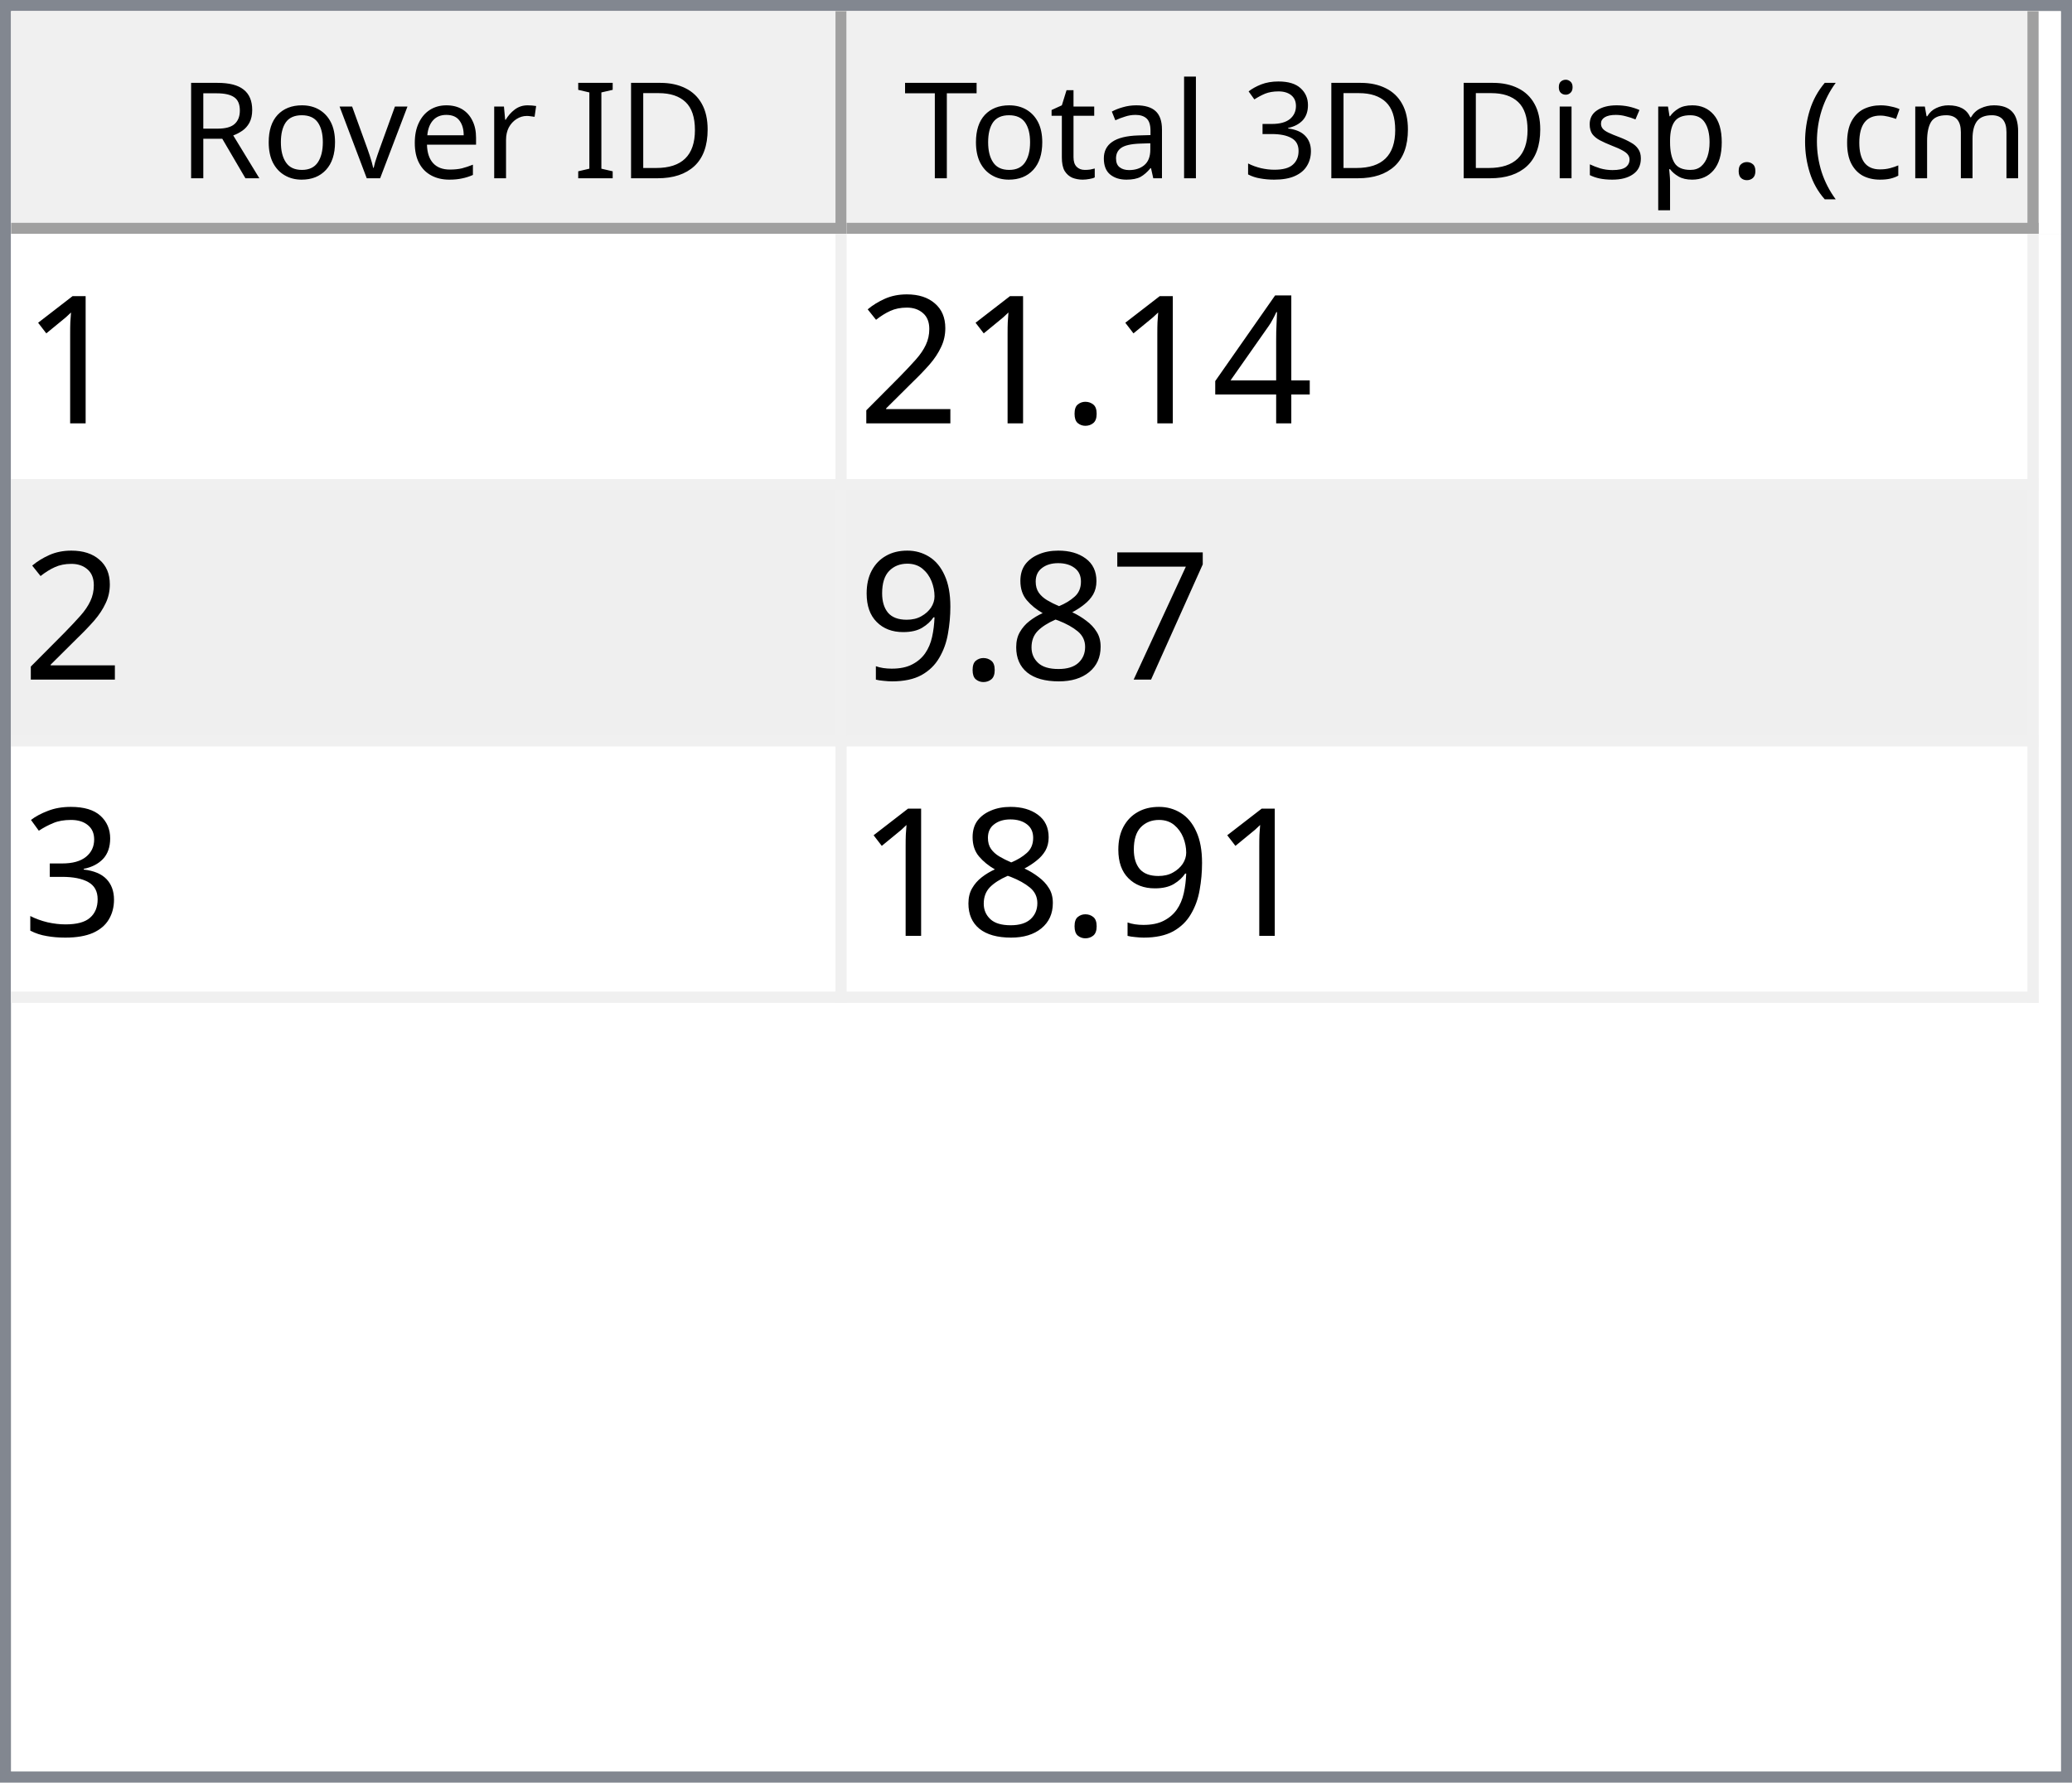
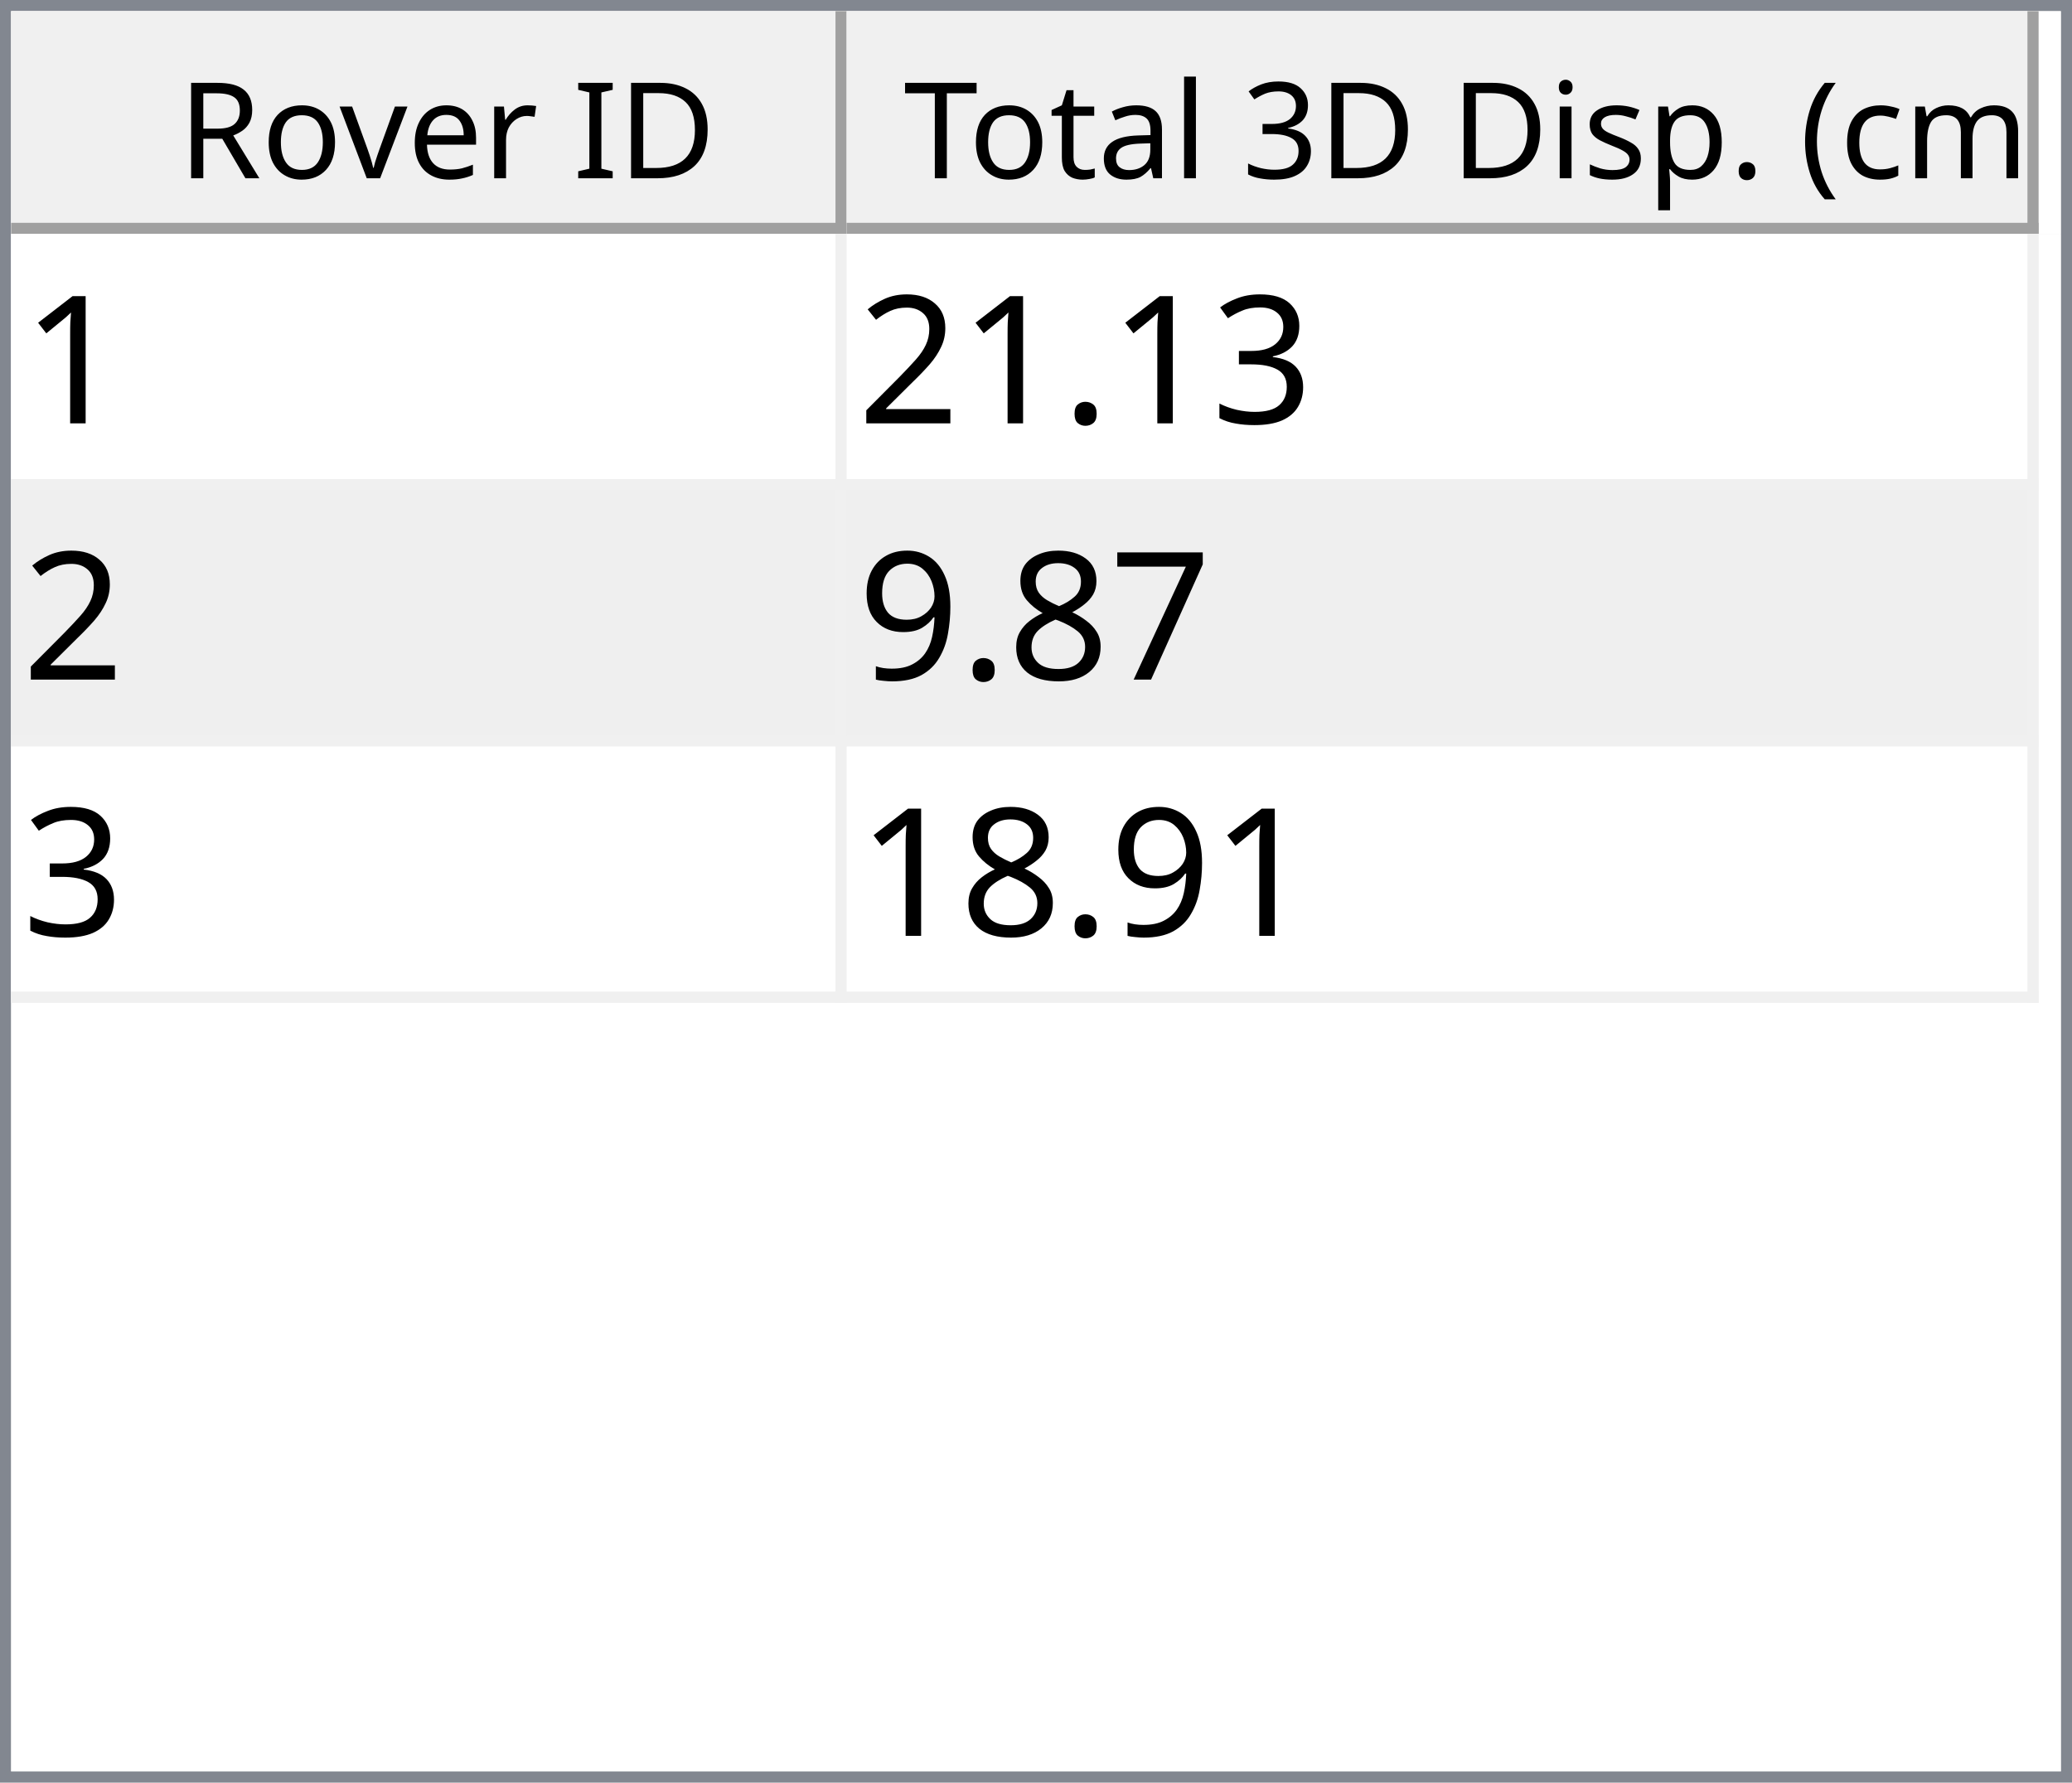
<svg xmlns="http://www.w3.org/2000/svg" style="fill-opacity:1; color-rendering:auto; color-interpolation:auto; text-rendering:auto; stroke:black; stroke-linecap:square; stroke-miterlimit:10; shape-rendering:auto; stroke-opacity:1; fill:black; stroke-dasharray:none; font-weight:normal; stroke-width:1; font-family:'Dialog'; font-style:normal; stroke-linejoin:miter; font-size:12px; stroke-dashoffset:0; image-rendering:auto;" width="186" height="160">
  <defs id="genericDefs" />
  <g>
    <defs id="defs1">
      <clipPath clipPathUnits="userSpaceOnUse" id="clipPath1">
        <path d="M0 0 L186 0 L186 160 L0 160 L0 0 Z" />
      </clipPath>
      <clipPath clipPathUnits="userSpaceOnUse" id="clipPath2">
        <path d="M0 0 L0 160 L186 160 L186 0 Z" />
      </clipPath>
      <clipPath clipPathUnits="userSpaceOnUse" id="clipPath3">
        <path d="M0 0 L0 20 L184 20 L184 0 Z" />
      </clipPath>
      <clipPath clipPathUnits="userSpaceOnUse" id="clipPath4">
        <path d="M0 0 L0 20 L75 20 L75 0 Z" />
      </clipPath>
      <clipPath clipPathUnits="userSpaceOnUse" id="clipPath5">
        <path d="M1 1 L1 19 L74 19 L74 1 Z" />
      </clipPath>
      <clipPath clipPathUnits="userSpaceOnUse" id="clipPath6">
        <path d="M0 0 L0 18 L73 18 L73 0 Z" />
      </clipPath>
      <clipPath clipPathUnits="userSpaceOnUse" id="clipPath7">
        <path d="M-0.5 -0.5 L-0.5 19.5 L74.5 19.5 L74.5 -0.5 Z" />
      </clipPath>
      <clipPath clipPathUnits="userSpaceOnUse" id="clipPath8">
        <path d="M0 0 L0 20 L107 20 L107 0 Z" />
      </clipPath>
      <clipPath clipPathUnits="userSpaceOnUse" id="clipPath9">
        <path d="M1 1 L1 19 L106 19 L106 1 Z" />
      </clipPath>
      <clipPath clipPathUnits="userSpaceOnUse" id="clipPath10">
        <path d="M0 0 L0 18 L105 18 L105 0 Z" />
      </clipPath>
      <clipPath clipPathUnits="userSpaceOnUse" id="clipPath11">
        <path d="M-0.5 -0.5 L-0.5 19.5 L106.5 19.5 L106.5 -0.5 Z" />
      </clipPath>
      <clipPath clipPathUnits="userSpaceOnUse" id="clipPath12">
        <path d="M0 0 L0 138 L184 138 L184 0 Z" />
      </clipPath>
      <clipPath clipPathUnits="userSpaceOnUse" id="clipPath13">
        <path d="M0 0 L0 69 L182 69 L182 0 Z" />
      </clipPath>
      <clipPath clipPathUnits="userSpaceOnUse" id="clipPath14">
        <path d="M-0.5 -0.5 L-0.5 68.5 L181.5 68.5 L181.5 -0.5 Z" />
      </clipPath>
      <clipPath clipPathUnits="userSpaceOnUse" id="clipPath15">
        <path d="M0 0 L0 22 L74 22 L74 0 Z" />
      </clipPath>
      <clipPath clipPathUnits="userSpaceOnUse" id="clipPath16">
        <path d="M0 0 L0 22 L106 22 L106 0 Z" />
      </clipPath>
      <font horiz-adv-x="64.551" id="font1">
        <font-face ascent="107.91" descent="25.098" units-per-em="100" style="font-style:normal; font-family:Segoe UI; font-weight:normal;" />
        <missing-glyph horiz-adv-x="64.551" d="M8.109 0 L8.109 68.266 L56.453 68.266 L56.453 0 L8.109 0 ZM15.328 7.234 L49.219 7.234 L49.219 61.031 L15.328 61.031 L15.328 7.234 Z" />
        <glyph unicode="D" horiz-adv-x="70.117" d="M9.188 0 L9.188 70.016 L28.516 70.016 Q65.531 70.016 65.531 35.891 Q65.531 19.672 55.25 9.836 Q44.969 0 27.734 0 L9.188 0 ZM17.391 62.594 L17.391 7.422 L27.828 7.422 Q41.609 7.422 49.273 14.797 Q56.938 22.172 56.938 35.688 Q56.938 62.594 28.328 62.594 L17.391 62.594 Z" />
        <glyph unicode="I" horiz-adv-x="26.611" d="M17.391 0 L9.188 0 L9.188 70.016 L17.391 70.016 L17.391 0 Z" />
        <glyph unicode=" " horiz-adv-x="27.393" d="" />
        <glyph unicode="r" horiz-adv-x="34.766" d="M34.188 41.891 Q32.078 43.5 28.125 43.5 Q23 43.5 19.555 38.672 Q16.109 33.844 16.109 25.484 L16.109 0 L8.109 0 L8.109 50 L16.109 50 L16.109 39.703 L16.312 39.703 Q18.016 44.969 21.531 47.922 Q25.047 50.875 29.391 50.875 Q32.516 50.875 34.188 50.203 L34.188 41.891 Z" />
        <glyph unicode="e" horiz-adv-x="52.295" d="M48.297 23 L12.984 23 Q13.188 14.656 17.484 10.109 Q21.781 5.562 29.297 5.562 Q37.75 5.562 44.828 11.141 L44.828 3.609 Q38.234 -1.172 27.391 -1.172 Q16.797 -1.172 10.742 5.641 Q4.688 12.453 4.688 24.812 Q4.688 36.469 11.305 43.82 Q17.922 51.172 27.734 51.172 Q37.547 51.172 42.922 44.828 Q48.297 38.484 48.297 27.203 L48.297 23 ZM40.094 29.781 Q40.047 36.719 36.75 40.578 Q33.453 44.438 27.594 44.438 Q21.922 44.438 17.969 40.383 Q14.016 36.328 13.094 29.781 L40.094 29.781 Z" />
        <glyph unicode="v" horiz-adv-x="47.9" d="M47.406 50 L27.484 0 L19.625 0 L0.688 50 L9.469 50 L22.172 13.672 Q23.578 9.672 23.922 6.688 L24.125 6.688 Q24.609 10.453 25.688 13.484 L38.969 50 L47.406 50 Z" />
        <glyph unicode="o" horiz-adv-x="58.594" d="M29 -1.172 Q17.922 -1.172 11.305 5.836 Q4.688 12.844 4.688 24.422 Q4.688 37.016 11.57 44.094 Q18.453 51.172 30.172 51.172 Q41.359 51.172 47.633 44.289 Q53.906 37.406 53.906 25.203 Q53.906 13.234 47.141 6.031 Q40.375 -1.172 29 -1.172 ZM29.594 44.438 Q21.875 44.438 17.383 39.188 Q12.891 33.938 12.891 24.703 Q12.891 15.828 17.43 10.695 Q21.969 5.562 29.594 5.562 Q37.359 5.562 41.531 10.594 Q45.703 15.625 45.703 24.906 Q45.703 34.281 41.531 39.359 Q37.359 44.438 29.594 44.438 Z" />
        <glyph unicode="R" horiz-adv-x="59.814" d="M59.375 0 L49.609 0 L37.891 19.625 Q36.281 22.359 34.766 24.289 Q33.25 26.219 31.664 27.438 Q30.078 28.656 28.25 29.219 Q26.422 29.781 24.125 29.781 L17.391 29.781 L17.391 0 L9.188 0 L9.188 70.016 L30.078 70.016 Q34.672 70.016 38.555 68.867 Q42.438 67.719 45.289 65.375 Q48.141 63.031 49.758 59.547 Q51.375 56.062 51.375 51.375 Q51.375 47.703 50.273 44.656 Q49.172 41.609 47.148 39.211 Q45.125 36.812 42.266 35.133 Q39.406 33.453 35.844 32.516 L35.844 32.328 Q37.594 31.547 38.891 30.547 Q40.188 29.547 41.359 28.18 Q42.531 26.812 43.68 25.078 Q44.828 23.344 46.234 21.047 L59.375 0 ZM17.391 62.594 L17.391 37.203 L28.516 37.203 Q31.594 37.203 34.203 38.133 Q36.812 39.062 38.719 40.797 Q40.625 42.531 41.703 45.047 Q42.781 47.562 42.781 50.688 Q42.781 56.297 39.141 59.445 Q35.5 62.594 28.609 62.594 L17.391 62.594 Z" />
        <glyph unicode=")" horiz-adv-x="30.176" d="M8.297 -15.922 L1.172 -15.922 Q16.406 2.344 16.406 26.812 Q16.406 51.469 1.078 70.016 L8.297 70.016 Q23.531 52.156 23.531 26.703 Q23.531 1.375 8.297 -15.922 Z" />
        <glyph unicode="m" horiz-adv-x="86.133" d="M79.109 0 L71.094 0 L71.094 28.719 Q71.094 37.016 68.531 40.727 Q65.969 44.438 59.906 44.438 Q54.781 44.438 51.195 39.75 Q47.609 35.062 47.609 28.516 L47.609 0 L39.594 0 L39.594 29.688 Q39.594 44.438 28.219 44.438 Q22.953 44.438 19.531 40.016 Q16.109 35.594 16.109 28.516 L16.109 0 L8.109 0 L8.109 50 L16.109 50 L16.109 42.094 L16.312 42.094 Q21.625 51.172 31.844 51.172 Q36.969 51.172 40.773 48.312 Q44.578 45.453 46 40.828 Q51.562 51.172 62.594 51.172 Q79.109 51.172 79.109 30.812 L79.109 0 Z" />
        <glyph unicode="c" horiz-adv-x="46.191" d="M42.188 2.297 Q36.422 -1.172 28.516 -1.172 Q17.828 -1.172 11.258 5.789 Q4.688 12.75 4.688 23.828 Q4.688 36.188 11.766 43.68 Q18.844 51.172 30.672 51.172 Q37.25 51.172 42.281 48.734 L42.281 40.531 Q36.719 44.438 30.375 44.438 Q22.703 44.438 17.797 38.945 Q12.891 33.453 12.891 24.516 Q12.891 15.719 17.508 10.641 Q22.125 5.562 29.891 5.562 Q36.422 5.562 42.188 9.906 L42.188 2.297 Z" />
        <glyph unicode="(" horiz-adv-x="30.176" d="M29.109 -15.922 L21.969 -15.922 Q6.844 1.375 6.844 26.703 Q6.844 52.156 21.969 70.016 L29.203 70.016 Q13.875 51.469 13.875 26.812 Q13.875 2.344 29.109 -15.922 Z" />
        <glyph unicode="." horiz-adv-x="21.68" d="M10.891 -1.078 Q8.641 -1.078 7.055 0.539 Q5.469 2.156 5.469 4.391 Q5.469 6.641 7.055 8.273 Q8.641 9.906 10.891 9.906 Q13.188 9.906 14.797 8.273 Q16.406 6.641 16.406 4.391 Q16.406 2.156 14.797 0.539 Q13.188 -1.078 10.891 -1.078 Z" />
        <glyph unicode="p" horiz-adv-x="58.789" d="M16.312 7.234 L16.109 7.234 L16.109 -23 L8.109 -23 L8.109 50 L16.109 50 L16.109 41.219 L16.312 41.219 Q22.219 51.172 33.594 51.172 Q43.266 51.172 48.688 44.461 Q54.109 37.75 54.109 26.469 Q54.109 13.922 48 6.375 Q41.891 -1.172 31.297 -1.172 Q21.578 -1.172 16.312 7.234 ZM16.109 27.391 L16.109 20.406 Q16.109 14.203 20.141 9.883 Q24.172 5.562 30.375 5.562 Q37.641 5.562 41.773 11.133 Q45.906 16.703 45.906 26.609 Q45.906 34.969 42.047 39.703 Q38.188 44.438 31.594 44.438 Q24.609 44.438 20.359 39.578 Q16.109 34.719 16.109 27.391 Z" />
        <glyph unicode="s" horiz-adv-x="42.432" d="M5.078 1.812 L5.078 10.406 Q11.625 5.562 19.484 5.562 Q30.031 5.562 30.031 12.594 Q30.031 14.594 29.125 15.992 Q28.219 17.391 26.68 18.461 Q25.141 19.531 23.07 20.383 Q21 21.234 18.609 22.172 Q15.281 23.484 12.766 24.828 Q10.25 26.172 8.57 27.859 Q6.891 29.547 6.031 31.695 Q5.172 33.844 5.172 36.719 Q5.172 40.234 6.789 42.945 Q8.406 45.656 11.086 47.484 Q13.766 49.312 17.211 50.242 Q20.656 51.172 24.312 51.172 Q30.812 51.172 35.938 48.922 L35.938 40.828 Q30.422 44.438 23.25 44.438 Q21 44.438 19.195 43.922 Q17.391 43.406 16.094 42.477 Q14.797 41.547 14.086 40.258 Q13.375 38.969 13.375 37.406 Q13.375 35.453 14.086 34.133 Q14.797 32.812 16.164 31.789 Q17.531 30.766 19.484 29.938 Q21.438 29.109 23.922 28.125 Q27.25 26.859 29.883 25.516 Q32.516 24.172 34.375 22.484 Q36.234 20.797 37.234 18.602 Q38.234 16.406 38.234 13.375 Q38.234 9.672 36.602 6.938 Q34.969 4.203 32.234 2.398 Q29.5 0.594 25.93 -0.289 Q22.359 -1.172 18.453 -1.172 Q10.75 -1.172 5.078 1.812 Z" />
        <glyph unicode="i" horiz-adv-x="24.219" d="M12.203 62.703 Q10.062 62.703 8.547 64.164 Q7.031 65.625 7.031 67.875 Q7.031 70.125 8.547 71.609 Q10.062 73.094 12.203 73.094 Q14.406 73.094 15.945 71.609 Q17.484 70.125 17.484 67.875 Q17.484 65.719 15.945 64.211 Q14.406 62.703 12.203 62.703 ZM16.109 0 L8.109 0 L8.109 50 L16.109 50 L16.109 0 Z" />
        <glyph unicode="3" horiz-adv-x="53.906" d="M46.531 19.828 Q46.531 15.094 44.75 11.211 Q42.969 7.328 39.719 4.57 Q36.469 1.812 31.93 0.297 Q27.391 -1.219 21.922 -1.219 Q11.922 -1.219 6 2.594 L6 11.188 Q13.094 5.609 22.219 5.609 Q25.875 5.609 28.828 6.539 Q31.781 7.469 33.906 9.227 Q36.031 10.984 37.18 13.477 Q38.328 15.969 38.328 19.094 Q38.328 32.812 18.797 32.812 L12.984 32.812 L12.984 39.594 L18.5 39.594 Q35.797 39.594 35.797 52.484 Q35.797 64.406 22.609 64.406 Q15.188 64.406 8.688 59.422 L8.688 67.188 Q15.375 71.188 24.609 71.188 Q29 71.188 32.57 69.969 Q36.141 68.75 38.68 66.555 Q41.219 64.359 42.609 61.281 Q44 58.203 44 54.5 Q44 40.672 30.031 36.719 L30.031 36.531 Q33.594 36.141 36.625 34.797 Q39.656 33.453 41.852 31.305 Q44.047 29.156 45.289 26.25 Q46.531 23.344 46.531 19.828 Z" />
        <glyph unicode="l" horiz-adv-x="24.219" d="M16.109 0 L8.109 0 L8.109 74.031 L16.109 74.031 L16.109 0 Z" />
        <glyph unicode="a" horiz-adv-x="50.879" d="M43.891 0 L35.891 0 L35.891 7.812 L35.688 7.812 Q30.469 -1.172 20.312 -1.172 Q12.844 -1.172 8.617 2.781 Q4.391 6.734 4.391 13.281 Q4.391 27.297 20.906 29.594 L35.891 31.688 Q35.891 44.438 25.594 44.438 Q16.547 44.438 9.281 38.281 L9.281 46.484 Q16.656 51.172 26.266 51.172 Q43.891 51.172 43.891 32.516 L43.891 0 ZM35.891 25.297 L23.828 23.641 Q18.266 22.859 15.43 20.875 Q12.594 18.891 12.594 13.875 Q12.594 10.203 15.211 7.883 Q17.828 5.562 22.172 5.562 Q28.125 5.562 32.008 9.742 Q35.891 13.922 35.891 20.312 L35.891 25.297 Z" />
        <glyph unicode="t" horiz-adv-x="33.887" d="M31.297 0.484 Q28.469 -1.078 23.828 -1.078 Q10.688 -1.078 10.688 13.578 L10.688 43.172 L2.094 43.172 L2.094 50 L10.688 50 L10.688 62.203 L18.703 64.797 L18.703 50 L31.297 50 L31.297 43.172 L18.703 43.172 L18.703 14.984 Q18.703 9.969 20.414 7.82 Q22.125 5.672 26.078 5.672 Q29.109 5.672 31.297 7.328 L31.297 0.484 Z" />
        <glyph unicode="T" horiz-adv-x="52.393" d="M50.594 62.594 L30.375 62.594 L30.375 0 L22.172 0 L22.172 62.594 L2 62.594 L2 70.016 L50.594 70.016 L50.594 62.594 Z" />
      </font>
      <font horiz-adv-x="75.0" id="font2">
        <font-face ascent="100.537" descent="21.973" units-per-em="100" style="font-style:normal; font-family:sans-serif; font-weight:normal;" />
        <missing-glyph horiz-adv-x="75.0" d="M12.5 0 L12.5 62.5 L62.5 62.5 L62.5 0 L12.5 0 ZM14.062 1.562 L60.938 1.562 L60.938 60.938 L14.062 60.938 L14.062 1.562 Z" />
        <glyph unicode="1" horiz-adv-x="55.615" d="M37.25 0 L28.469 0 L28.469 56 Q25.297 52.984 20.141 49.953 Q14.984 46.922 10.891 45.406 L10.891 53.906 Q18.266 57.375 23.781 62.305 Q29.297 67.234 31.594 71.875 L37.25 71.875 L37.25 0 Z" />
-         <glyph unicode="4" horiz-adv-x="55.615" d="M32.328 0 L32.328 17.141 L1.266 17.141 L1.266 25.203 L33.938 71.578 L41.109 71.578 L41.109 25.203 L50.781 25.203 L50.781 17.141 L41.109 17.141 L41.109 0 L32.328 0 ZM32.328 25.203 L32.328 57.469 L9.906 25.203 L32.328 25.203 Z" />
+         <glyph unicode="3" horiz-adv-x="55.615" d="M4.203 18.891 L12.984 20.062 Q14.5 12.594 18.141 9.297 Q21.781 6 27 6 Q33.203 6 37.477 10.297 Q41.75 14.594 41.75 20.953 Q41.75 27 37.797 30.93 Q33.844 34.859 27.734 34.859 Q25.25 34.859 21.531 33.891 L22.516 41.609 Q23.391 41.5 23.922 41.5 Q29.547 41.5 34.039 44.43 Q38.531 47.359 38.531 53.469 Q38.531 58.297 35.258 61.477 Q31.984 64.656 26.812 64.656 Q21.688 64.656 18.266 61.43 Q14.844 58.203 13.875 51.766 L5.078 53.328 Q6.688 62.156 12.398 67.016 Q18.109 71.875 26.609 71.875 Q32.469 71.875 37.398 69.359 Q42.328 66.844 44.945 62.5 Q47.562 58.156 47.562 53.266 Q47.562 48.641 45.07 44.828 Q42.578 41.016 37.703 38.766 Q44.047 37.312 47.562 32.695 Q51.078 28.078 51.078 21.141 Q51.078 11.766 44.242 5.25 Q37.406 -1.266 26.953 -1.266 Q17.531 -1.266 11.305 4.352 Q5.078 9.969 4.203 18.891 Z" />
        <glyph unicode="." horiz-adv-x="27.783" d="M9.078 0 L9.078 10.016 L19.094 10.016 L19.094 0 L9.078 0 Z" />
        <glyph unicode="2" horiz-adv-x="55.615" d="M50.344 8.453 L50.344 0 L3.031 0 Q2.938 3.172 4.047 6.109 Q5.859 10.938 9.836 15.625 Q13.812 20.312 21.344 26.469 Q33.016 36.031 37.117 41.625 Q41.219 47.219 41.219 52.203 Q41.219 57.422 37.477 61.008 Q33.734 64.594 27.734 64.594 Q21.391 64.594 17.578 60.789 Q13.766 56.984 13.719 50.25 L4.688 51.172 Q5.609 61.281 11.664 66.578 Q17.719 71.875 27.938 71.875 Q38.234 71.875 44.242 66.164 Q50.25 60.453 50.25 52 Q50.25 47.703 48.492 43.555 Q46.734 39.406 42.656 34.812 Q38.578 30.219 29.109 22.219 Q21.188 15.578 18.945 13.211 Q16.703 10.844 15.234 8.453 L50.344 8.453 Z" />
        <glyph unicode="7" horiz-adv-x="55.615" d="M4.734 62.203 L4.734 70.656 L51.078 70.656 L51.078 63.812 Q44.234 56.547 37.523 44.484 Q30.812 32.422 27.156 19.672 Q24.516 10.688 23.781 0 L14.75 0 Q14.891 8.453 18.062 20.414 Q21.234 32.375 27.172 43.484 Q33.109 54.594 39.797 62.203 L4.734 62.203 Z" />
        <glyph unicode="8" horiz-adv-x="55.615" d="M17.672 38.812 Q12.203 40.828 9.57 44.539 Q6.938 48.25 6.938 53.422 Q6.938 61.234 12.555 66.555 Q18.172 71.875 27.484 71.875 Q36.859 71.875 42.578 66.43 Q48.297 60.984 48.297 53.172 Q48.297 48.188 45.68 44.508 Q43.062 40.828 37.75 38.812 Q44.344 36.672 47.781 31.883 Q51.219 27.094 51.219 20.453 Q51.219 11.281 44.727 5.031 Q38.234 -1.219 27.641 -1.219 Q17.047 -1.219 10.547 5.055 Q4.047 11.328 4.047 20.703 Q4.047 27.688 7.594 32.398 Q11.141 37.109 17.672 38.812 ZM15.922 53.719 Q15.922 48.641 19.195 45.414 Q22.469 42.188 27.688 42.188 Q32.766 42.188 36.016 45.383 Q39.266 48.578 39.266 53.219 Q39.266 58.062 35.914 61.359 Q32.562 64.656 27.594 64.656 Q22.562 64.656 19.242 61.43 Q15.922 58.203 15.922 53.719 ZM13.094 20.656 Q13.094 16.891 14.875 13.375 Q16.656 9.859 20.172 7.93 Q23.688 6 27.734 6 Q34.031 6 38.133 10.055 Q42.234 14.109 42.234 20.359 Q42.234 26.703 38.016 30.859 Q33.797 35.016 27.438 35.016 Q21.234 35.016 17.164 30.914 Q13.094 26.812 13.094 20.656 Z" />
        <glyph unicode="9" horiz-adv-x="55.615" d="M5.469 16.547 L13.922 17.328 Q14.984 11.375 18.016 8.688 Q21.047 6 25.781 6 Q29.828 6 32.883 7.859 Q35.938 9.719 37.891 12.82 Q39.844 15.922 41.164 21.195 Q42.484 26.469 42.484 31.938 Q42.484 32.516 42.438 33.688 Q39.797 29.5 35.234 26.883 Q30.672 24.266 25.344 24.266 Q16.453 24.266 10.305 30.711 Q4.156 37.156 4.156 47.703 Q4.156 58.594 10.578 65.234 Q17 71.875 26.656 71.875 Q33.641 71.875 39.43 68.117 Q45.219 64.359 48.219 57.398 Q51.219 50.438 51.219 37.25 Q51.219 23.531 48.242 15.406 Q45.266 7.281 39.383 3.031 Q33.5 -1.219 25.594 -1.219 Q17.188 -1.219 11.867 3.445 Q6.547 8.109 5.469 16.547 ZM41.453 48.141 Q41.453 55.719 37.43 60.156 Q33.406 64.594 27.734 64.594 Q21.875 64.594 17.531 59.812 Q13.188 55.031 13.188 47.406 Q13.188 40.578 17.312 36.305 Q21.438 32.031 27.484 32.031 Q33.594 32.031 37.523 36.305 Q41.453 40.578 41.453 48.141 Z" />
-         <glyph unicode="3" horiz-adv-x="55.615" d="M4.203 18.891 L12.984 20.062 Q14.5 12.594 18.141 9.297 Q21.781 6 27 6 Q33.203 6 37.477 10.297 Q41.75 14.594 41.75 20.953 Q41.75 27 37.797 30.93 Q33.844 34.859 27.734 34.859 Q25.25 34.859 21.531 33.891 L22.516 41.609 Q23.391 41.5 23.922 41.5 Q29.547 41.5 34.039 44.43 Q38.531 47.359 38.531 53.469 Q38.531 58.297 35.258 61.477 Q31.984 64.656 26.812 64.656 Q21.688 64.656 18.266 61.43 Q14.844 58.203 13.875 51.766 L5.078 53.328 Q6.688 62.156 12.398 67.016 Q18.109 71.875 26.609 71.875 Q32.469 71.875 37.398 69.359 Q42.328 66.844 44.945 62.5 Q47.562 58.156 47.562 53.266 Q47.562 48.641 45.07 44.828 Q42.578 41.016 37.703 38.766 Q44.047 37.312 47.562 32.695 Q51.078 28.078 51.078 21.141 Q51.078 11.766 44.242 5.25 Q37.406 -1.266 26.953 -1.266 Q17.531 -1.266 11.305 4.352 Q5.078 9.969 4.203 18.891 Z" />
      </font>
    </defs>
    <g style="fill:white; stroke:white;">
      <rect x="0" y="0" width="186" style="clip-path:url(#clipPath1); stroke:none;" height="160" />
    </g>
    <g style="fill:white; text-rendering:optimizeSpeed; color-rendering:optimizeSpeed; image-rendering:optimizeSpeed; shape-rendering:crispEdges; stroke:white; color-interpolation:sRGB;">
      <rect x="0" width="186" height="160" y="0" style="stroke:none;" />
      <path style="stroke:none;" d="M0 160 L186 160 L186 0 L0 0 Z" />
    </g>
    <g style="fill:rgb(240,240,240); font-family:'Segoe UI'; stroke:rgb(240,240,240);">
      <rect x="0" y="0" width="186" style="clip-path:url(#clipPath2); stroke:none;" height="160" />
    </g>
    <g style="fill:rgb(130,135,144); font-family:'Segoe UI'; stroke:rgb(130,135,144);">
      <path d="M0 0 L186 0 L186 160 L0 160 L0 0 ZM1 1 L185 1 L185 159 L1 159 L1 1 Z" style="fill-rule:evenodd; clip-path:url(#clipPath2); stroke:none;" />
    </g>
    <g style="fill:white; font-family:'Segoe UI'; stroke:white;" transform="translate(1,1)">
      <rect x="0" y="0" width="184" style="clip-path:url(#clipPath3); stroke:none;" height="20" />
    </g>
    <g style="fill:rgb(240,240,240); font-family:'Segoe UI'; stroke:rgb(240,240,240);" transform="translate(1,1)">
      <rect x="0" y="0" width="75" style="clip-path:url(#clipPath4); stroke:none;" height="20" />
    </g>
    <g style="font-family:'Segoe UI';" transform="translate(2,2)">
      <text x="14" xml:space="preserve" y="14" style="clip-path:url(#clipPath6); stroke:none;">Rover ID</text>
    </g>
    <g style="fill:rgb(160,160,160); font-family:'Segoe UI'; stroke:rgb(160,160,160); stroke-linejoin:bevel;" transform="translate(1.5,1.5)">
      <line x1="74" x2="74" y1="0" style="fill:none; clip-path:url(#clipPath7);" y2="19" />
    </g>
    <g style="fill:rgb(160,160,160); font-family:'Segoe UI'; stroke:rgb(160,160,160); stroke-linejoin:bevel;" transform="matrix(1,0,0,1,1,1) translate(0.5,0.5)">
      <line x1="0" x2="74" y1="19" style="fill:none; clip-path:url(#clipPath7);" y2="19" />
    </g>
    <g style="fill:rgb(240,240,240); font-family:'Segoe UI'; stroke:rgb(240,240,240);" transform="translate(76,1)">
      <rect x="0" y="0" width="107" style="clip-path:url(#clipPath8); stroke:none;" height="20" />
    </g>
    <g style="font-family:'Segoe UI';" transform="translate(77,2)">
      <text x="1" xml:space="preserve" y="14" style="clip-path:url(#clipPath10); stroke:none;"> Total 3D Disp. (cm)</text>
    </g>
    <g style="fill:rgb(160,160,160); font-family:'Segoe UI'; stroke:rgb(160,160,160); stroke-linejoin:bevel;" transform="translate(76.5,1.5)">
      <line x1="106" x2="106" y1="0" style="fill:none; clip-path:url(#clipPath11);" y2="19" />
    </g>
    <g style="fill:rgb(160,160,160); font-family:'Segoe UI'; stroke:rgb(160,160,160); stroke-linejoin:bevel;" transform="matrix(1,0,0,1,76,1) translate(0.5,0.5)">
      <line x1="0" x2="106" y1="19" style="fill:none; clip-path:url(#clipPath11);" y2="19" />
    </g>
    <g style="fill:white; font-family:'Segoe UI'; stroke:white;" transform="translate(1,21)">
      <rect x="0" y="0" width="184" style="clip-path:url(#clipPath12); stroke:none;" height="138" />
    </g>
    <g style="fill:rgb(240,240,240); font-size:16px; font-family:sans-serif; stroke:rgb(240,240,240);" transform="translate(1,21)">
      <rect x="0" y="0" width="182" style="clip-path:url(#clipPath13); stroke:none;" height="69" />
      <line transform="translate(0.5,0.5)" x1="0" x2="181" y1="22" style="clip-path:url(#clipPath14); fill:none; stroke-linejoin:bevel;" y2="22" />
    </g>
    <g transform="matrix(1,0,0,1,1,21) translate(0.5,0.5)" style="fill:rgb(240,240,240); font-size:16px; font-family:sans-serif; stroke:rgb(240,240,240); stroke-linejoin:bevel;">
      <line x1="0" x2="181" y1="45" style="fill:none; clip-path:url(#clipPath14);" y2="45" />
    </g>
    <g transform="matrix(1,0,0,1,1,21) translate(0.5,0.5)" style="fill:rgb(240,240,240); font-size:16px; font-family:sans-serif; stroke:rgb(240,240,240); stroke-linejoin:bevel;">
      <line x1="0" x2="181" y1="68" style="fill:none; clip-path:url(#clipPath14);" y2="68" />
    </g>
    <g transform="matrix(1,0,0,1,1,21) translate(0.5,0.5)" style="fill:rgb(240,240,240); font-size:16px; font-family:sans-serif; stroke:rgb(240,240,240); stroke-linejoin:bevel;">
      <line x1="74" x2="74" y1="0" style="fill:none; clip-path:url(#clipPath14);" y2="68" />
    </g>
    <g transform="matrix(1,0,0,1,1,21) translate(0.5,0.5)" style="fill:rgb(240,240,240); font-size:16px; font-family:sans-serif; stroke:rgb(240,240,240); stroke-linejoin:bevel;">
      <line x1="181" x2="181" y1="0" style="fill:none; clip-path:url(#clipPath14);" y2="68" />
    </g>
    <g style="fill:white; font-size:16px; font-family:sans-serif; stroke:white;" transform="matrix(1,0,0,1,1,21)">
      <rect x="0" y="0" width="74" style="clip-path:url(#clipPath15); stroke:none;" height="22" />
      <text x="1" y="17" style="fill:black; clip-path:url(#clipPath15); stroke:none;" xml:space="preserve">1</text>
    </g>
    <g style="fill:white; font-size:16px; font-family:sans-serif; stroke:white;" transform="matrix(1,0,0,1,1,21) translate(75,0)">
      <rect x="0" y="0" width="106" style="clip-path:url(#clipPath16); stroke:none;" height="22" />
-       <text x="1" y="17" style="fill:black; clip-path:url(#clipPath16); stroke:none;" xml:space="preserve">21.14</text>
+       <text x="1" y="17" style="fill:black; clip-path:url(#clipPath16); stroke:none;" xml:space="preserve">21.13</text>
    </g>
    <g style="fill:rgb(239,239,239); font-size:16px; font-family:sans-serif; stroke:rgb(239,239,239);" transform="matrix(1,0,0,1,1,21) translate(0,23)">
      <rect x="0" y="0" width="74" style="clip-path:url(#clipPath15); stroke:none;" height="22" />
      <text x="1" y="17" style="fill:black; clip-path:url(#clipPath15); stroke:none;" xml:space="preserve">2</text>
    </g>
    <g style="fill:rgb(239,239,239); font-size:16px; font-family:sans-serif; stroke:rgb(239,239,239);" transform="matrix(1,0,0,1,1,21) translate(75,23)">
      <rect x="0" y="0" width="106" style="clip-path:url(#clipPath16); stroke:none;" height="22" />
      <text x="1" y="17" style="fill:black; clip-path:url(#clipPath16); stroke:none;" xml:space="preserve">9.87</text>
    </g>
    <g style="fill:white; font-size:16px; font-family:sans-serif; stroke:white;" transform="matrix(1,0,0,1,1,21) translate(0,46)">
      <rect x="0" y="0" width="74" style="clip-path:url(#clipPath15); stroke:none;" height="22" />
      <text x="1" y="17" style="fill:black; clip-path:url(#clipPath15); stroke:none;" xml:space="preserve">3</text>
    </g>
    <g style="fill:white; font-size:16px; font-family:sans-serif; stroke:white;" transform="matrix(1,0,0,1,1,21) translate(75,46)">
      <rect x="0" y="0" width="106" style="clip-path:url(#clipPath16); stroke:none;" height="22" />
      <text x="1" y="17" style="fill:black; clip-path:url(#clipPath16); stroke:none;" xml:space="preserve">18.91</text>
    </g>
  </g>
</svg>
